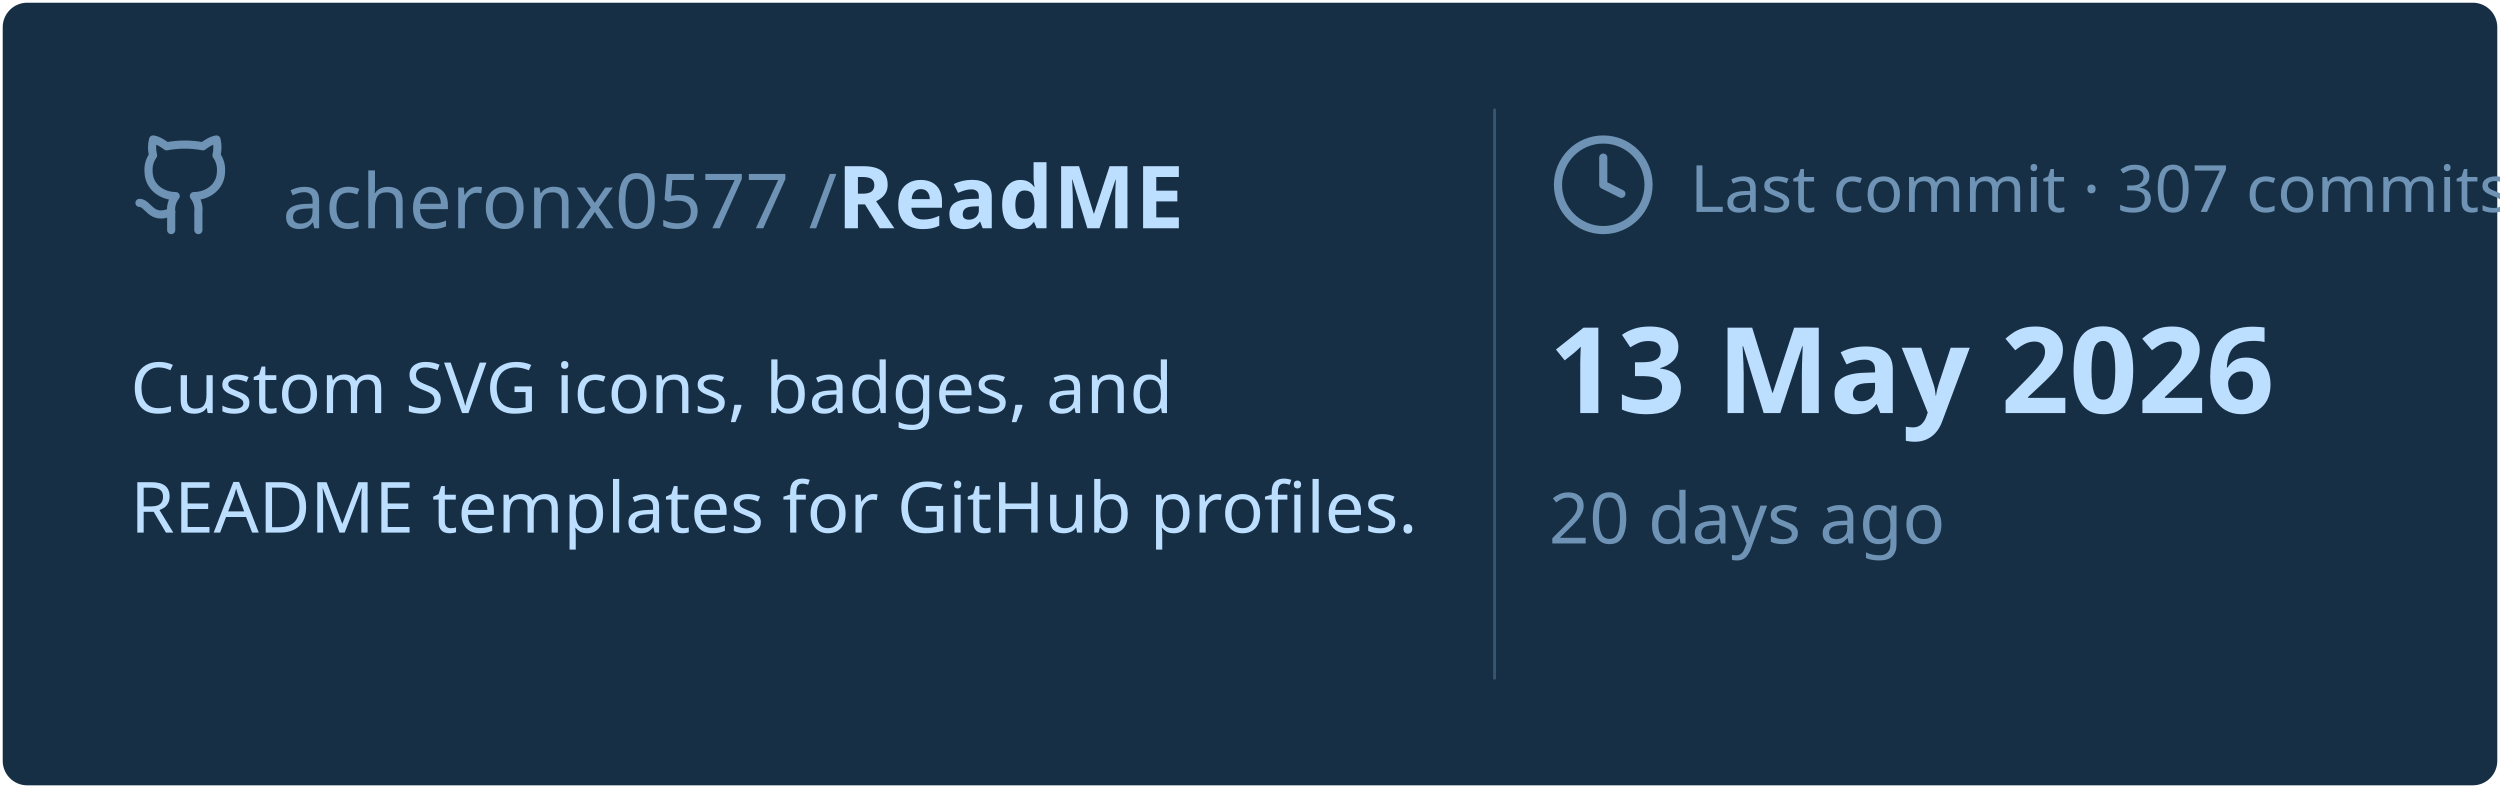
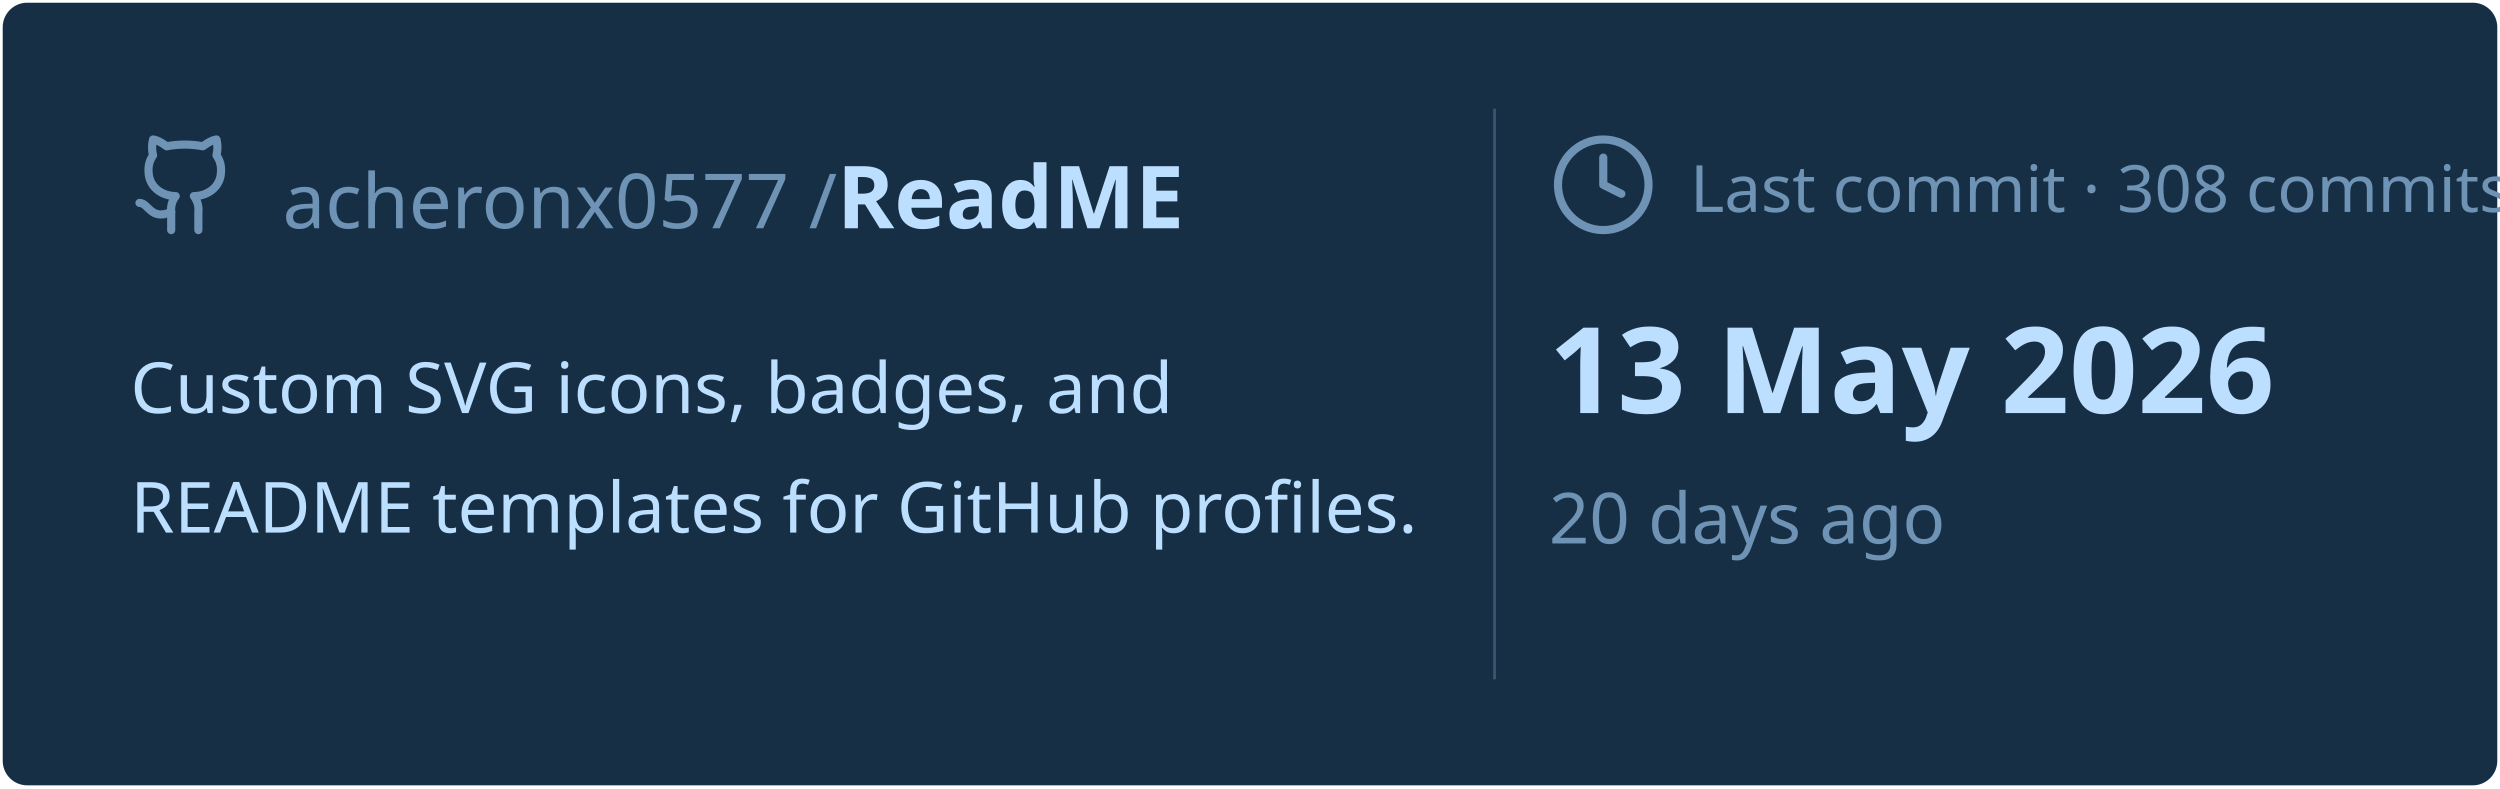
<svg xmlns="http://www.w3.org/2000/svg" viewBox="0 0 460 145" width="460px" height="145px">
  <rect stroke="#000000" stroke-opacity="0" fill="#172F45" rx="4.5" x="0.5" y="0.5" width="459" height="144" />
  <g transform="translate(24, 42)">
    <svg x="0" y="-18" width="20" height="20" viewBox="0 0 24 24" fill="none" stroke="#6E93B5" stroke-width="1.8" stroke-linecap="round" stroke-linejoin="round">
      <path d="M15 22v-4a4.8 4.8 0 0 0-1-3.5c3 0 6-2 6-5.5.08-1.25-.27-2.48-1-3.5.28-1.15.28-2.35 0-3.5 0 0-1 0-3 1.5-2.64-.5-5.36-.5-8 0C6 2 5 2 5 2c-.3 1.15-.3 2.35 0 3.5A5.403 5.403 0 0 0 4 9c0 3.5 3 5.5 6 5.5-.39.49-.68 1.05-.85 1.65-.17.6-.22 1.23-.15 1.85v4" />
      <path d="M9 18c-4.51 2-5-2-7-2" />
    </svg>
    <text x="28" y="0" font-family="&quot;Segoe UI&quot;, Ubuntu, sans-serif" font-size="14" font-weight="400" fill="#6E93B5">acheronx0577 /</text>
    <text x="130" y="0" font-family="&quot;Segoe UI&quot;, Ubuntu, sans-serif" font-size="16" font-weight="700" fill="#BDDFFF">ReadME</text>
  </g>
  <text x="24" y="76" font-family="&quot;Segoe UI&quot;, Ubuntu, sans-serif" font-size="13" font-weight="400" fill="#BDDFFF">Custom SVG icons, badges, and</text>
  <text x="24" y="98" font-family="&quot;Segoe UI&quot;, Ubuntu, sans-serif" font-size="13" font-weight="400" fill="#BDDFFF">README templates for GitHub profiles.</text>
  <line x1="275" y1="20" x2="275" y2="125" stroke="#6E93B5" stroke-width="0.5" stroke-opacity="0.4" />
  <svg x="285" y="24" width="20" height="20" viewBox="0 0 24 24" fill="none" stroke="#6E93B5" stroke-width="1.8" stroke-linecap="round" stroke-linejoin="round">
    <circle cx="12" cy="12" r="10" />
    <polyline points="12 6 12 12 16 14" />
  </svg>
-   <text x="311" y="39" font-family="&quot;Segoe UI&quot;, Ubuntu, sans-serif" font-size="12" font-weight="400" fill="#6E93B5">Last commit · 307 commits</text>
+   <text x="311" y="39" font-family="&quot;Segoe UI&quot;, Ubuntu, sans-serif" font-size="12" font-weight="400" fill="#6E93B5">Last commit · 308 commits</text>
  <text x="285" y="76" font-family="&quot;Segoe UI&quot;, Ubuntu, sans-serif" font-size="22" font-weight="700" fill="#BDDFFF">13 May 2026</text>
  <text x="285" y="100" font-family="&quot;Segoe UI&quot;, Ubuntu, sans-serif" font-size="13" font-weight="400" fill="#6E93B5">20 days ago</text>
</svg>
